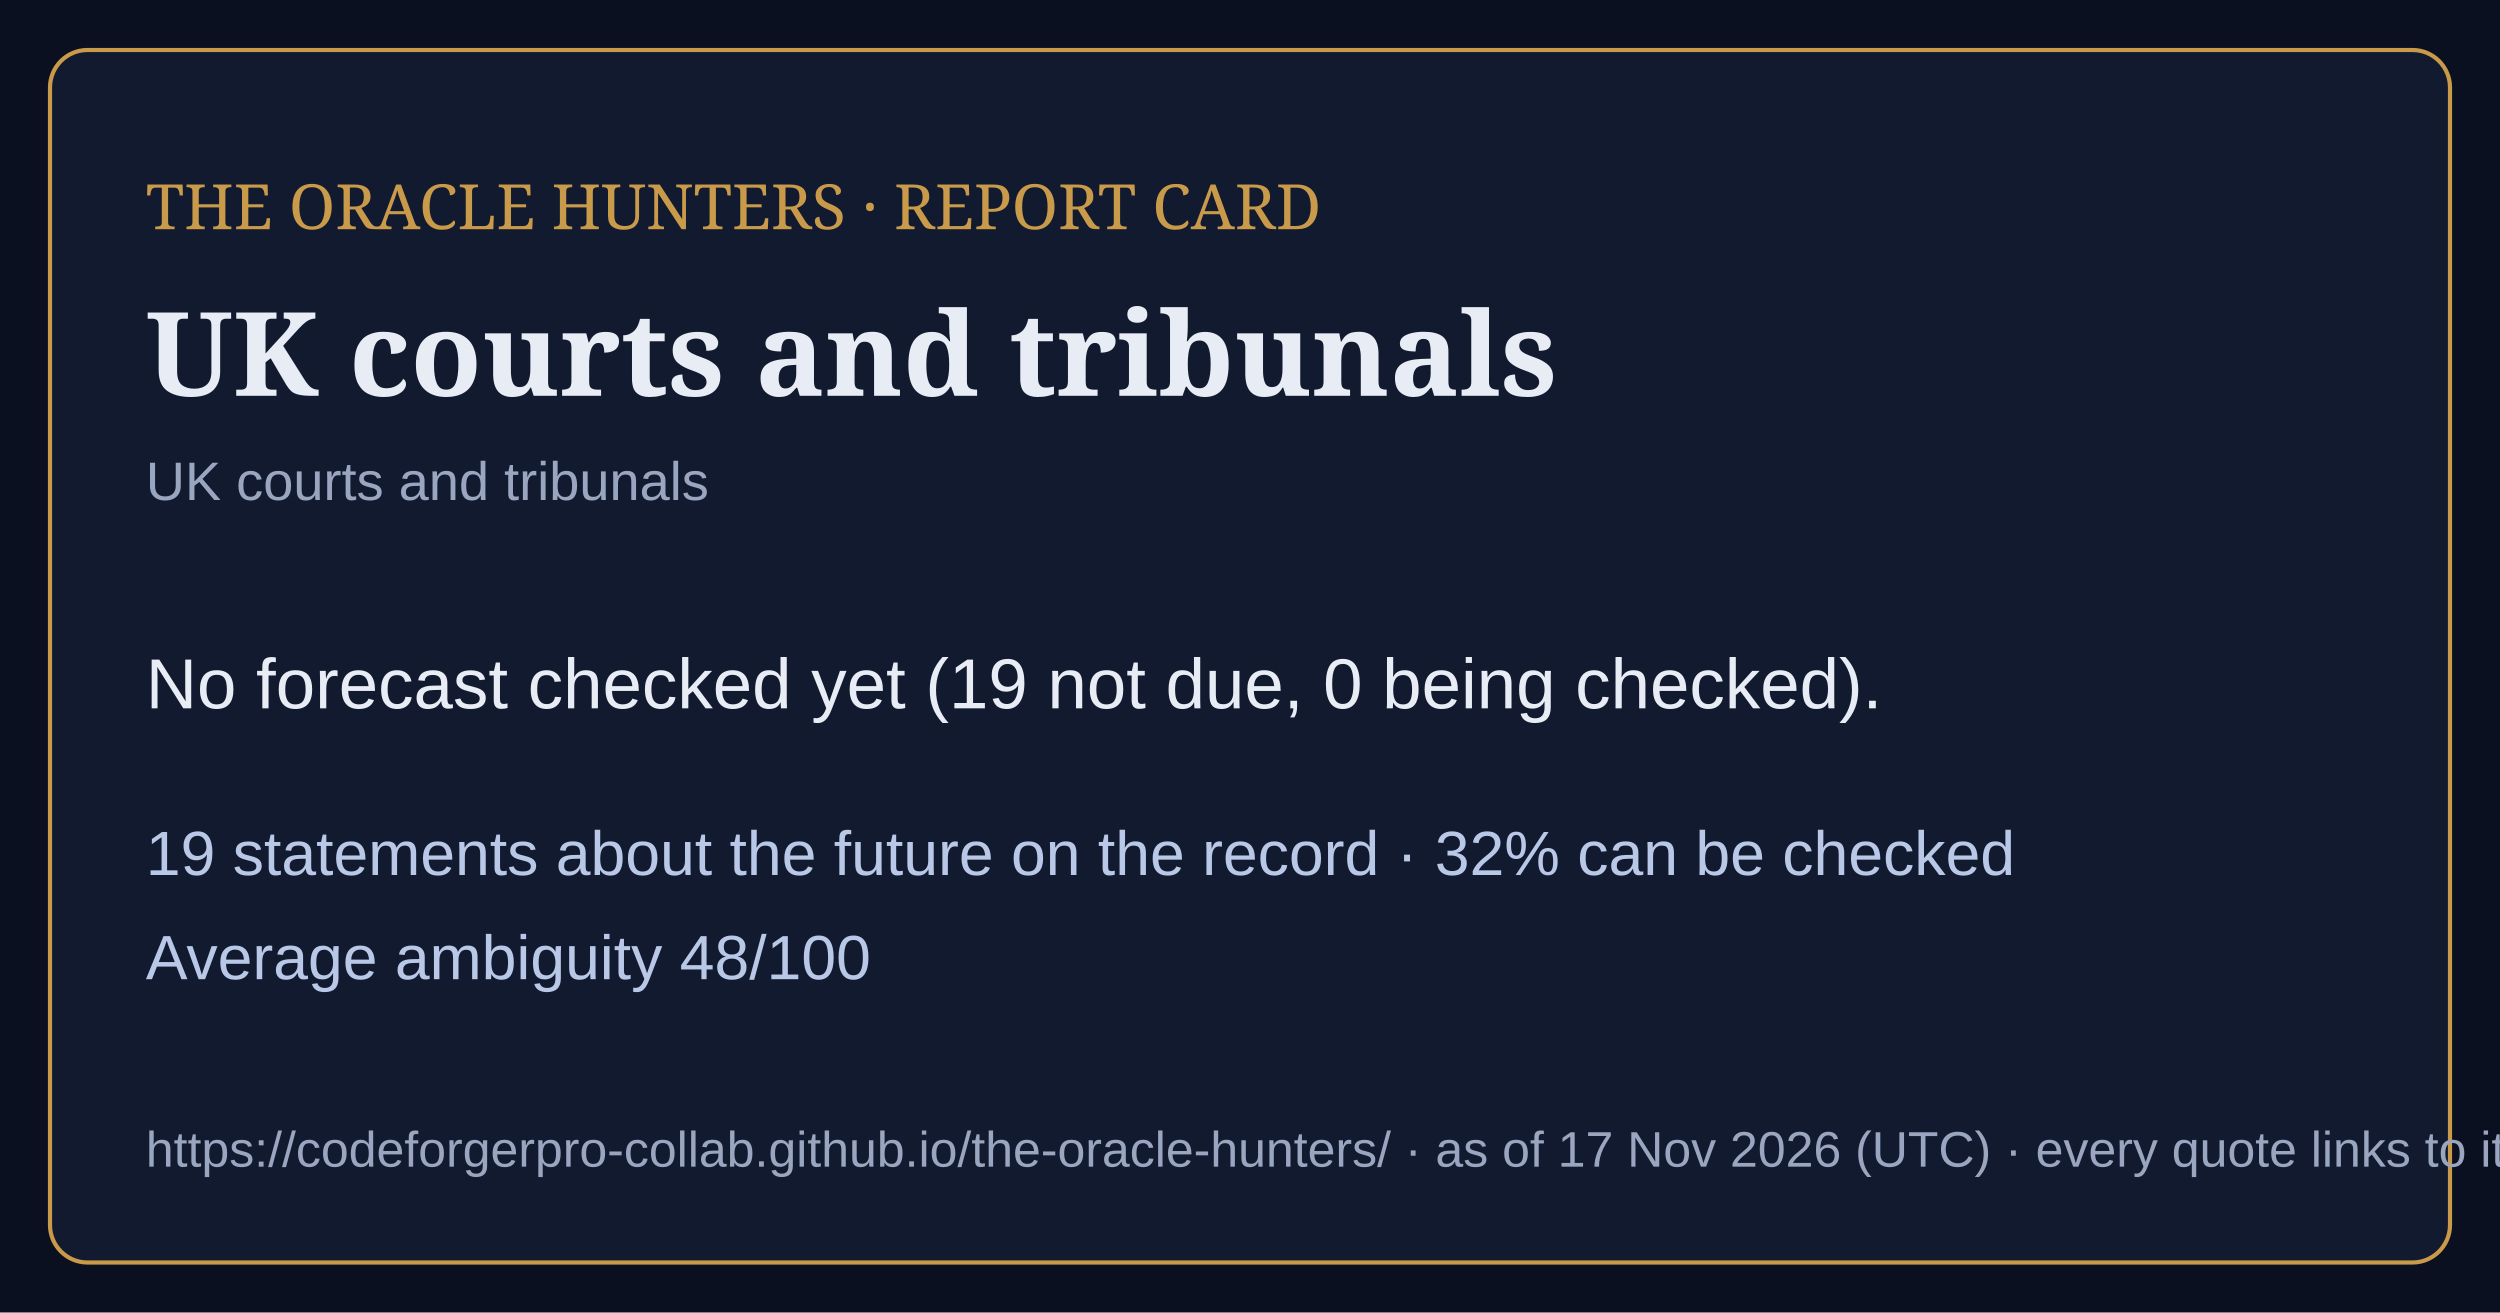
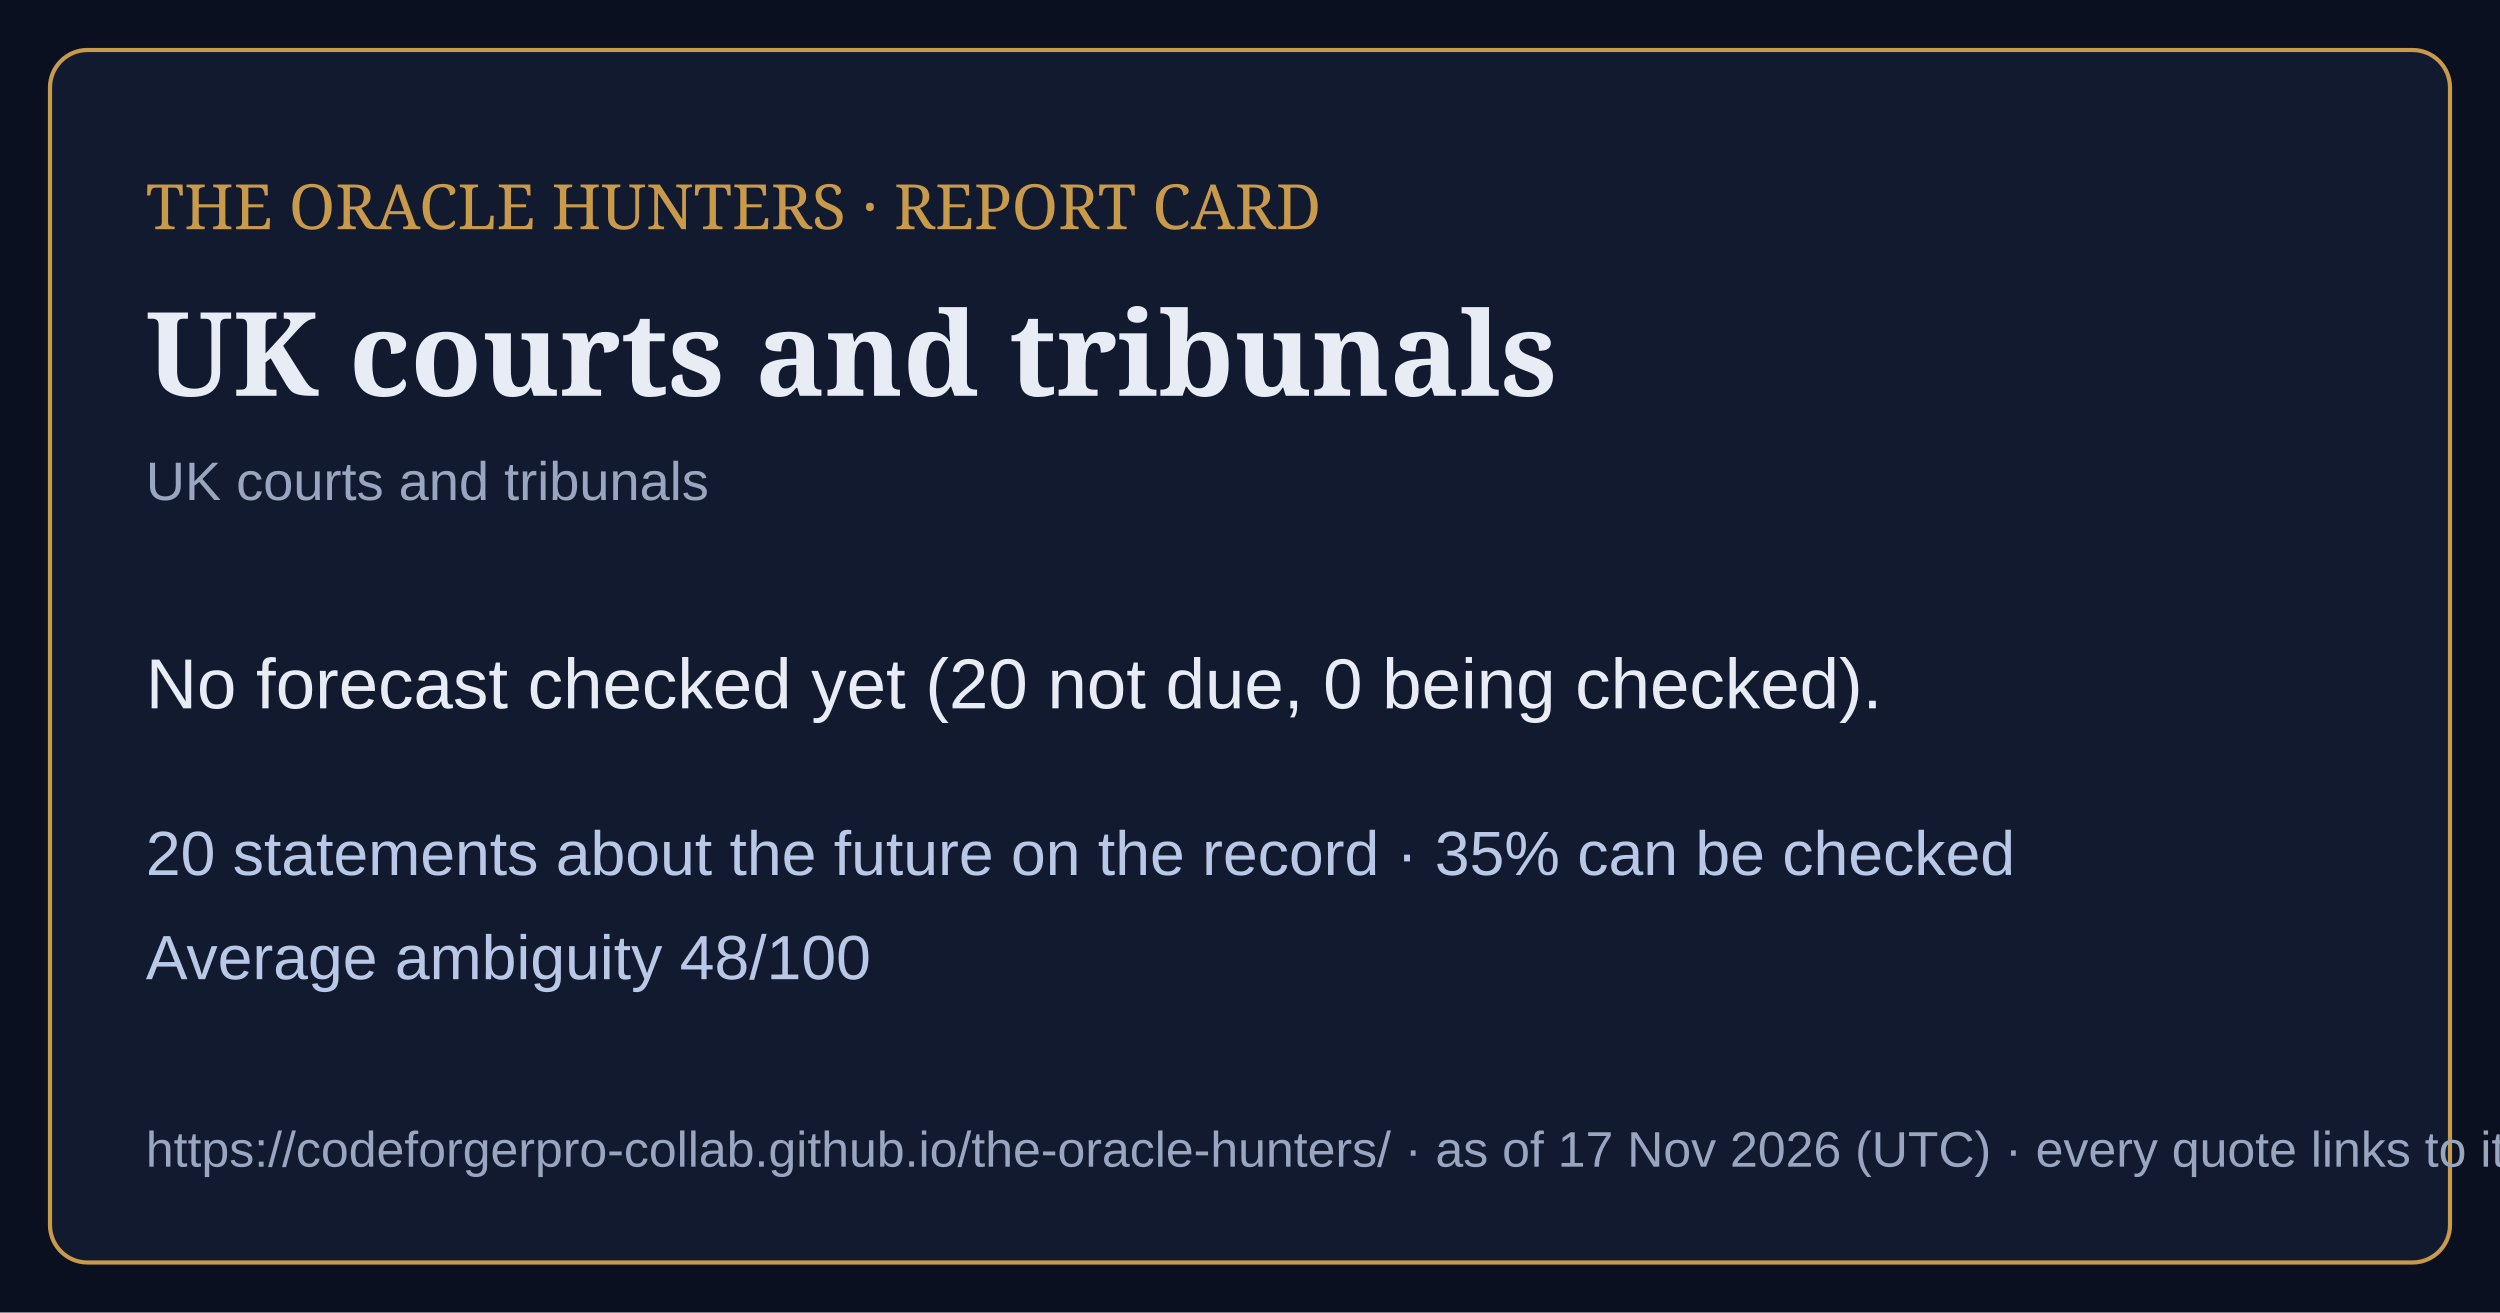
<svg xmlns="http://www.w3.org/2000/svg" viewBox="0 0 1200 630" width="1200" height="630">
  <rect width="1200" height="630" fill="#0b1020" />
  <rect x="24" y="24" width="1152" height="582" rx="18" fill="#121a30" stroke="#c99a4a" stroke-width="2" />
  <text x="70" y="110" font-family="Georgia,serif" font-size="30" fill="#c99a4a">THE ORACLE HUNTERS · REPORT CARD</text>
  <text x="70" y="190" font-family="Georgia,serif" font-size="56" font-weight="bold" fill="#e8ecf4">UK courts and tribunals</text>
  <text x="70" y="240" font-family="Arial,sans-serif" font-size="26" fill="#9aa6bf">UK courts and tribunals</text>
-   <text x="70" y="340" font-family="Arial,sans-serif" font-size="34" fill="#e8ecf4">No forecast checked yet (19 not due, 0 being checked).</text>
-   <text x="70" y="420" font-family="Arial,sans-serif" font-size="30" fill="#b9c8e6">19 statements about the future on the record · 32% can be checked</text>
+   <text x="70" y="340" font-family="Arial,sans-serif" font-size="34" fill="#e8ecf4">No forecast checked yet (20 not due, 0 being checked).</text>
+   <text x="70" y="420" font-family="Arial,sans-serif" font-size="30" fill="#b9c8e6">20 statements about the future on the record · 35% can be checked</text>
  <text x="70" y="470" font-family="Arial,sans-serif" font-size="30" fill="#b9c8e6">Average ambiguity 48/100</text>
  <text x="70" y="560" font-family="Arial,sans-serif" font-size="24" fill="#9aa6bf">https://codeforgerpro-collab.github.io/the-oracle-hunters/ · as of 17 Nov 2026 (UTC) · every quote links to its official source</text>
</svg>
